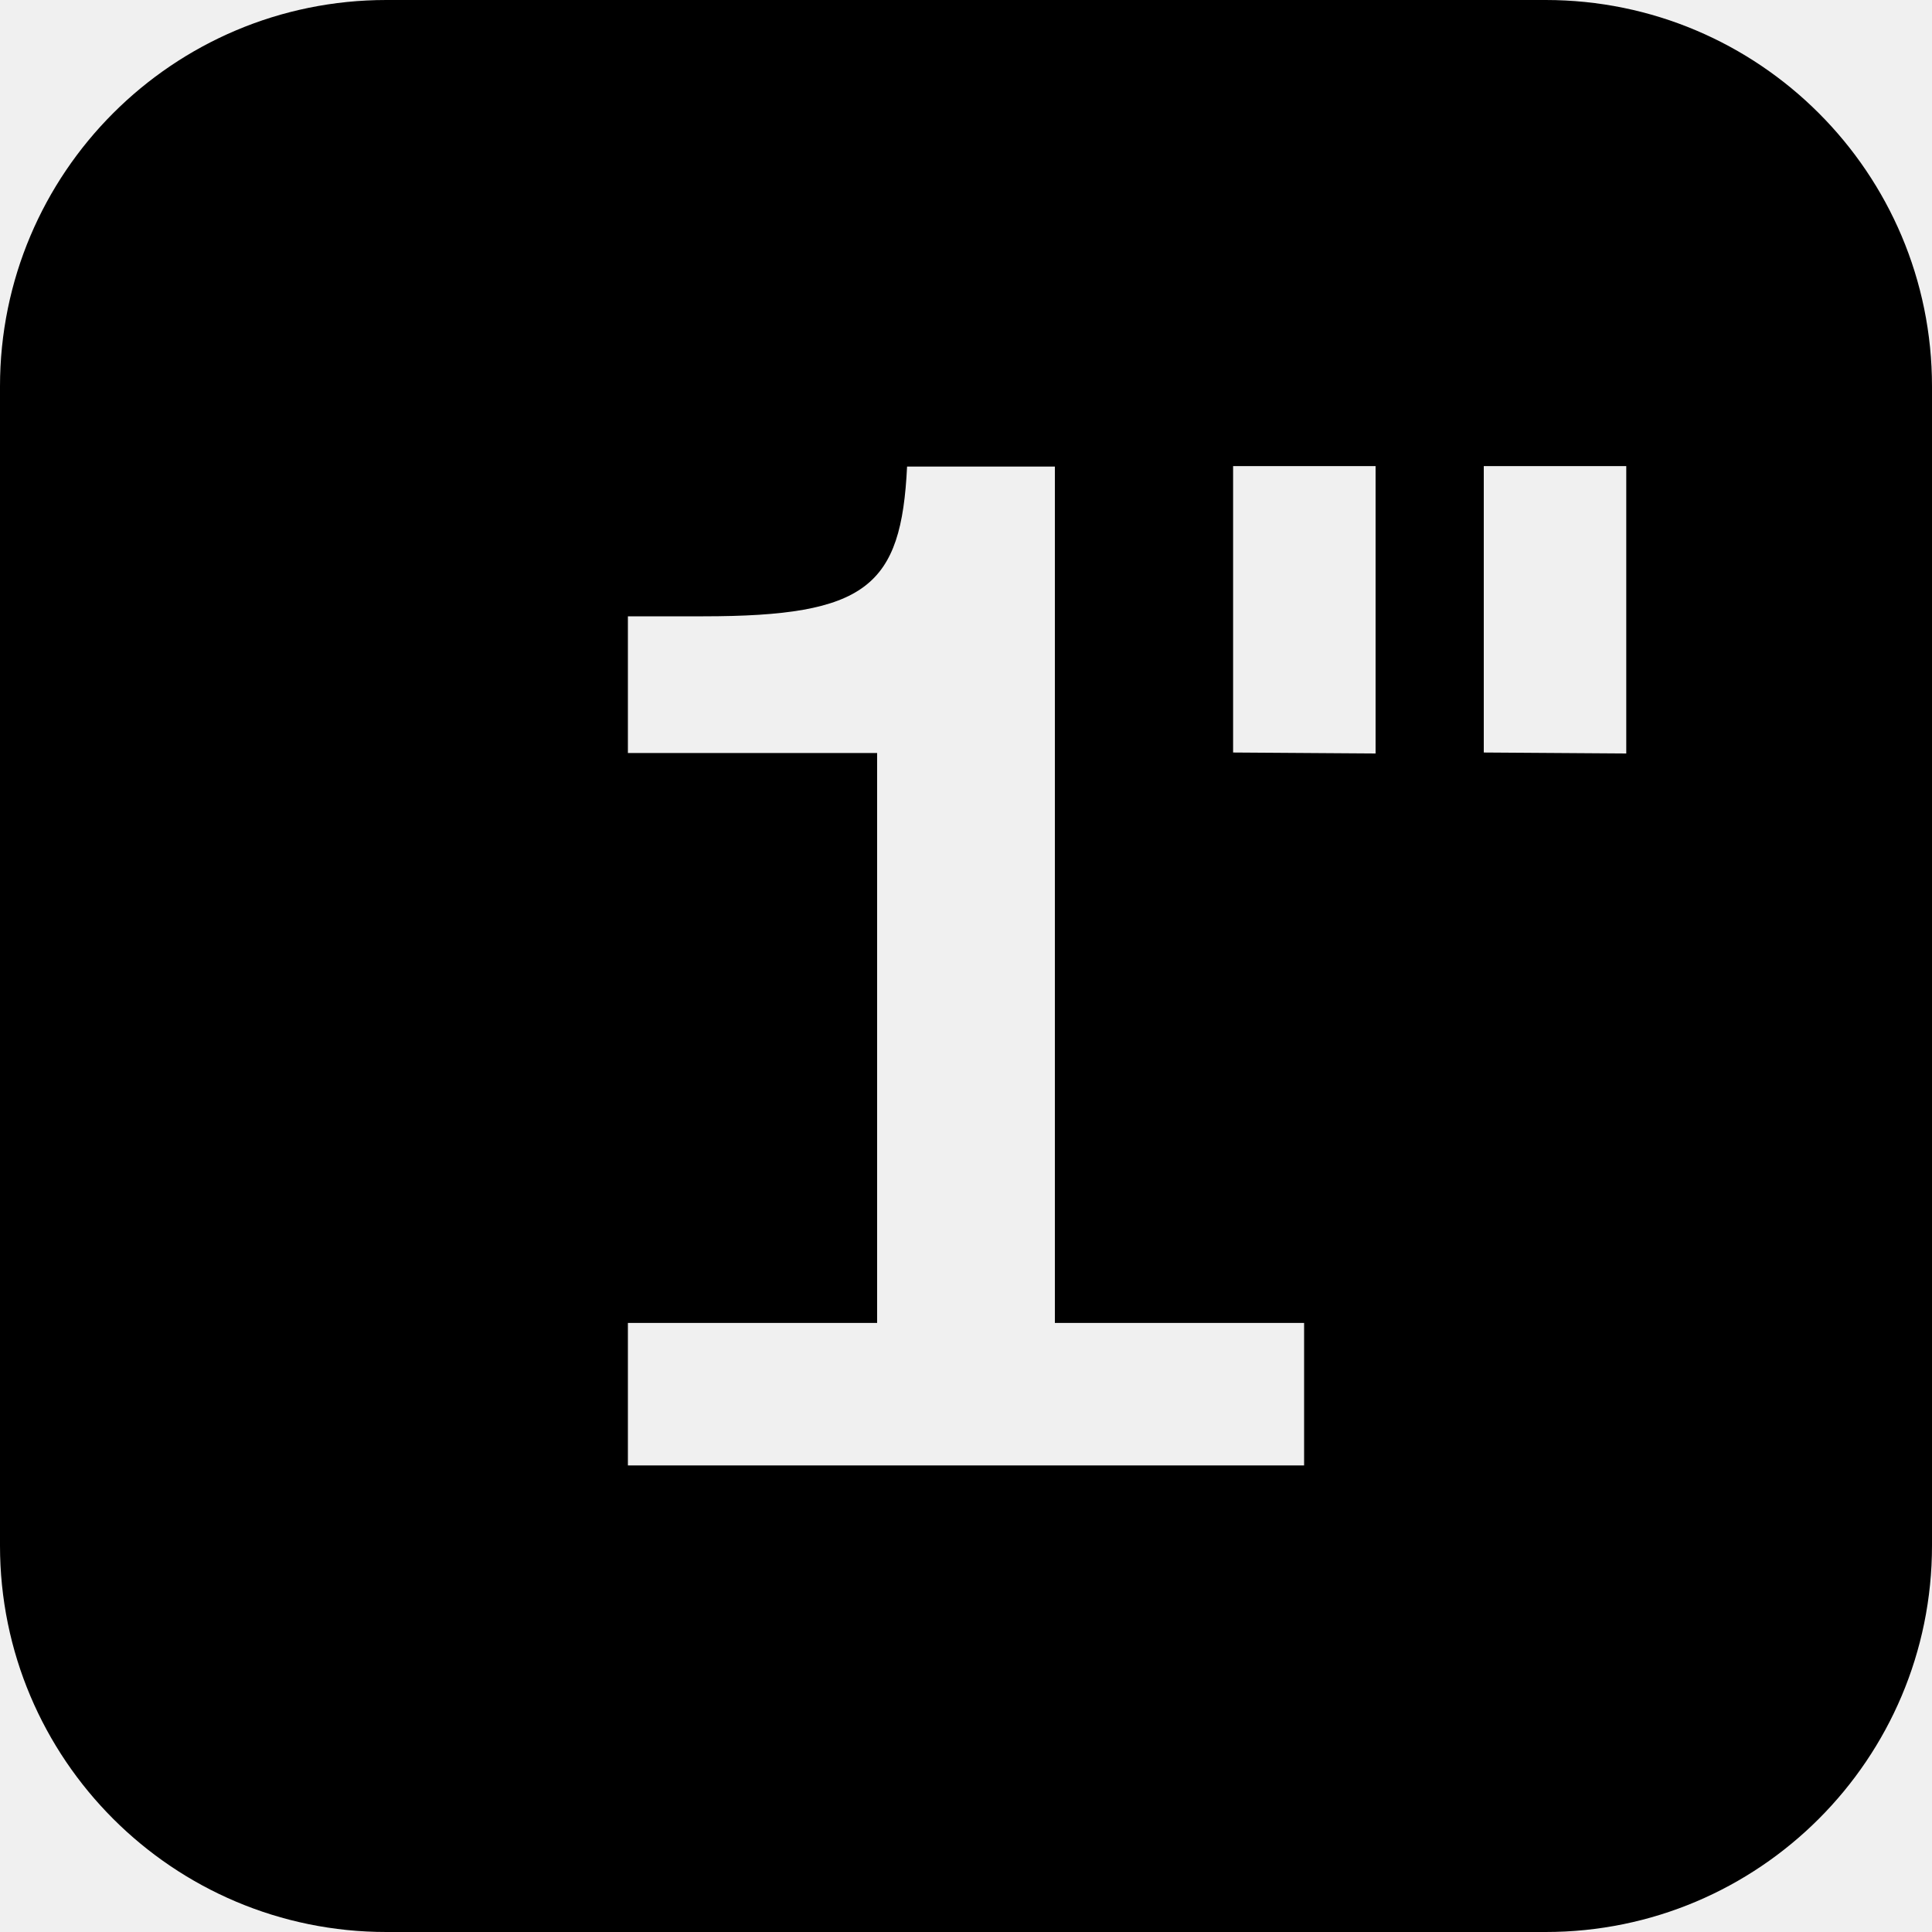
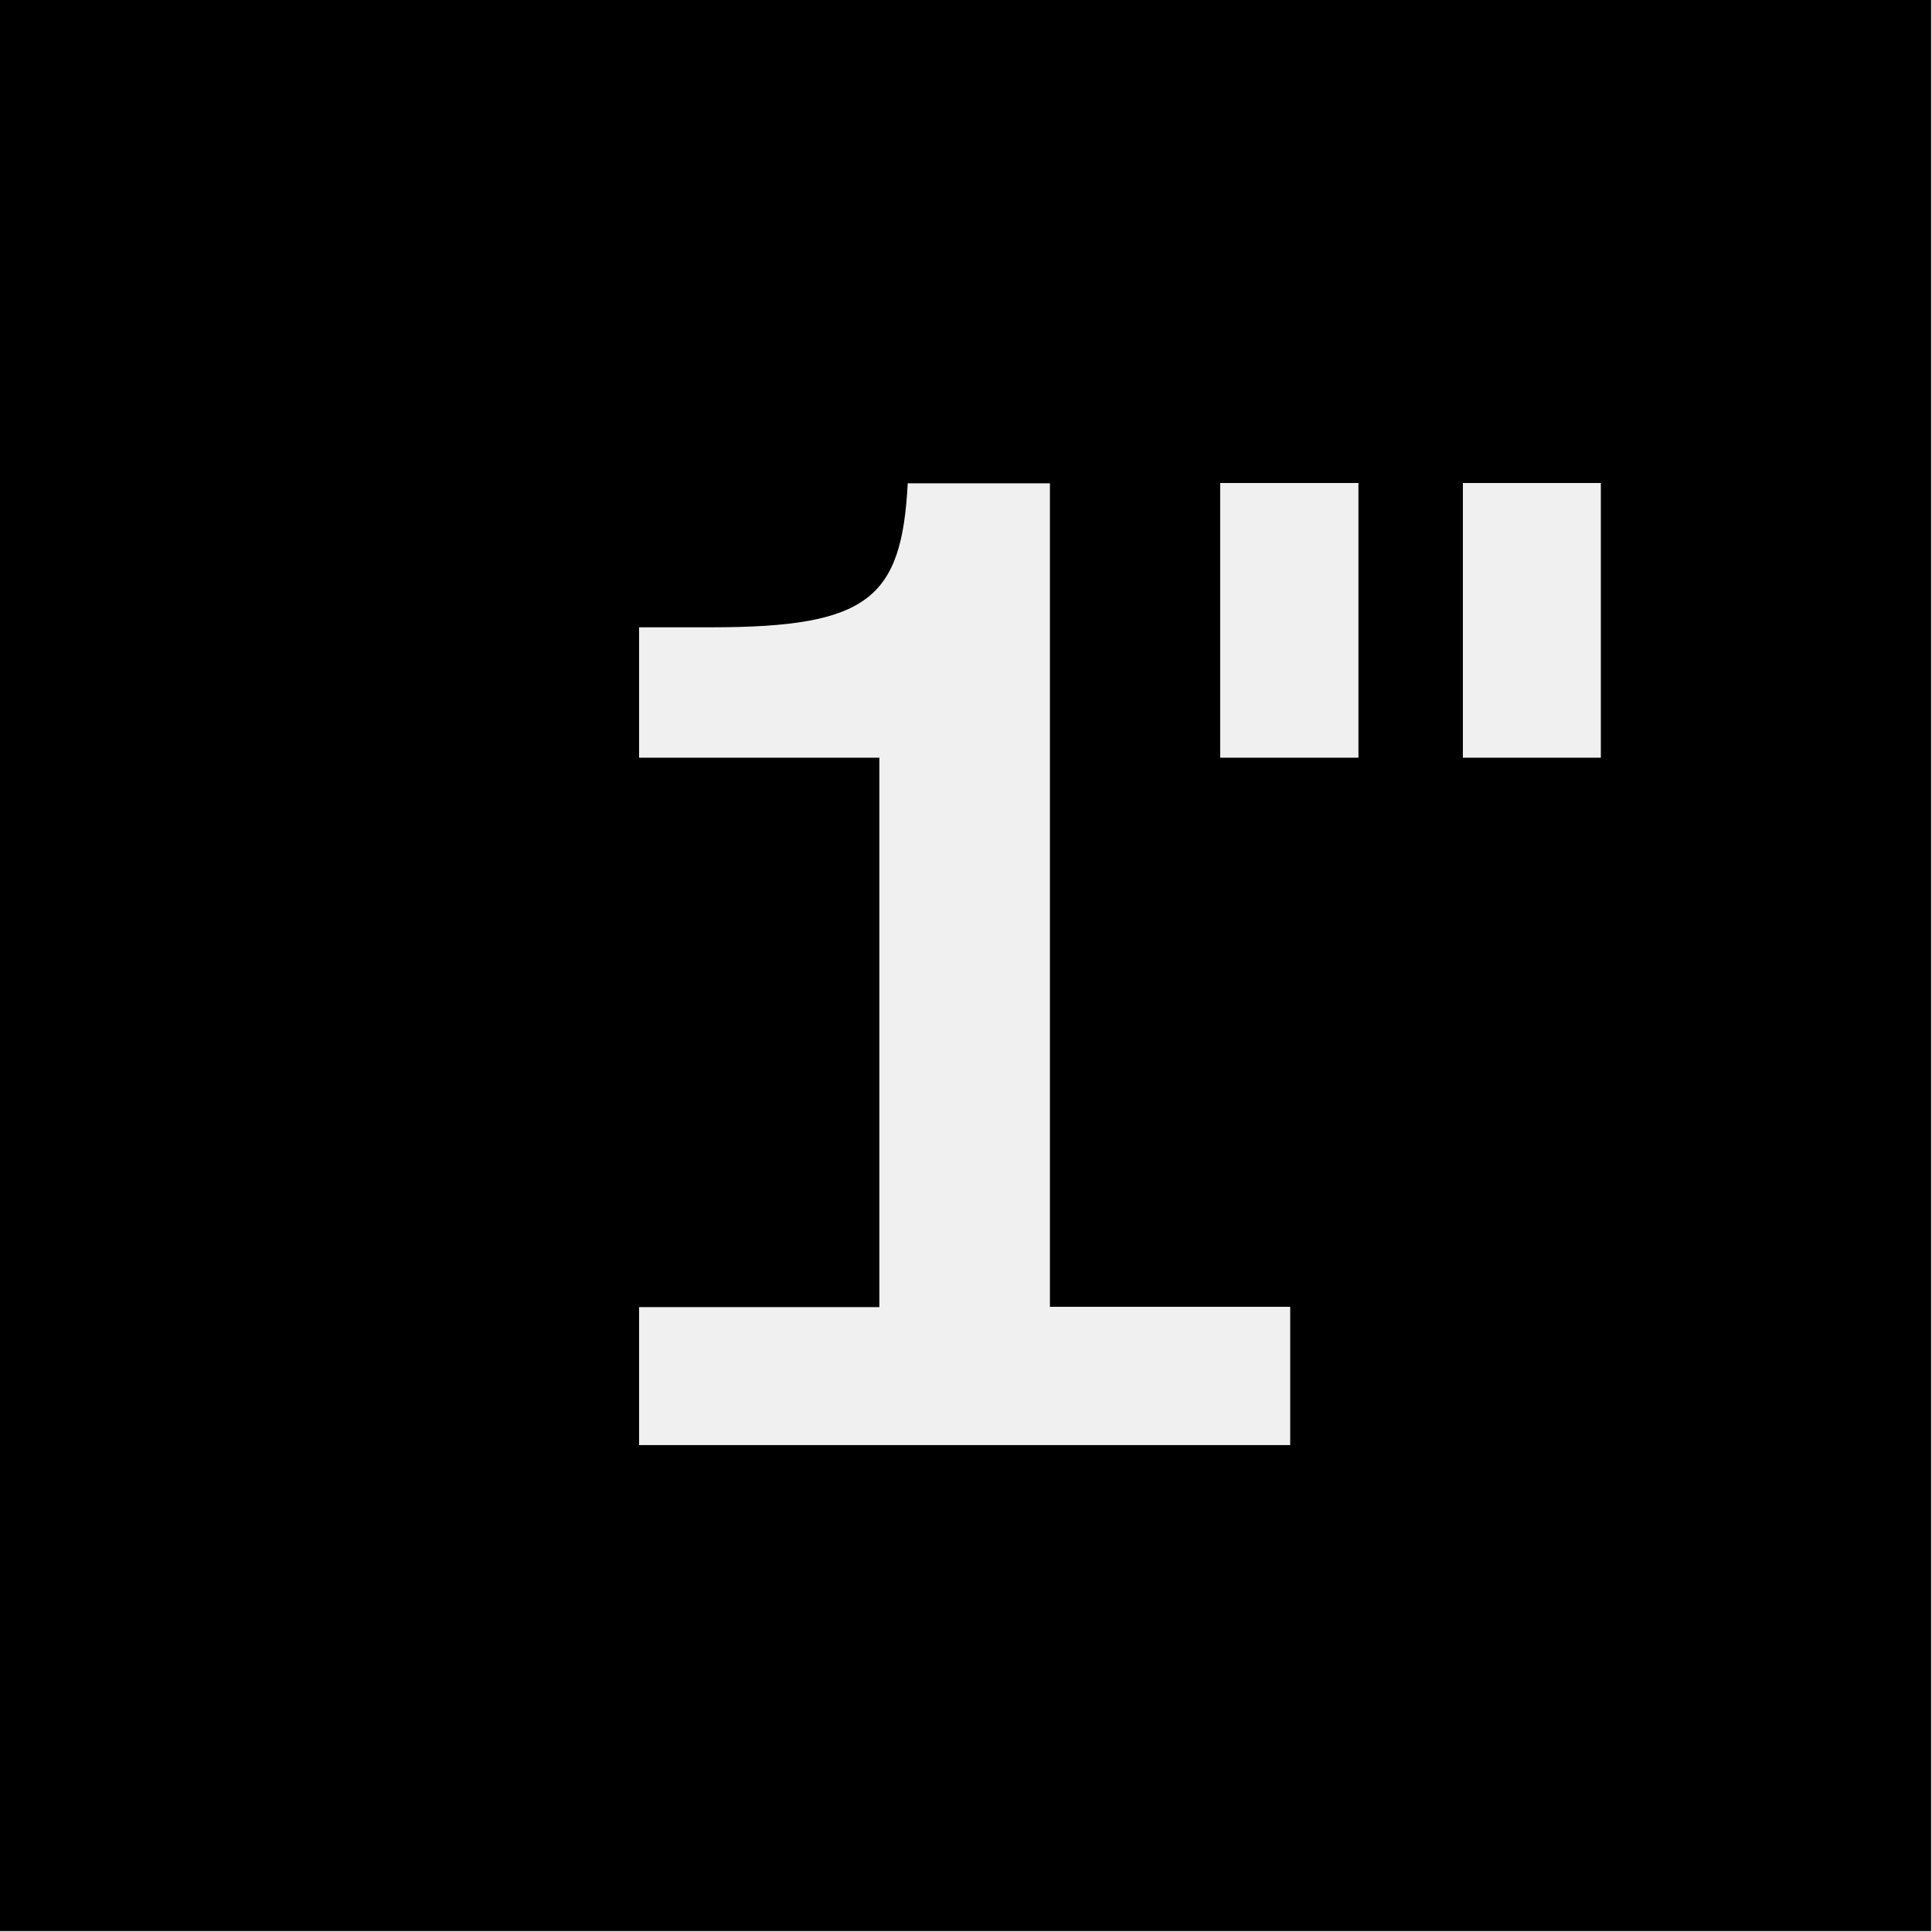
<svg xmlns="http://www.w3.org/2000/svg" fill="currentColor" viewBox="0 0 64 64">
-   <g transform="scale(1.6)">
-     <rect width="40" height="40" mask="url(#1i-m)" rx="8" />
-     <defs>
-       <mask id="1i-m">
-         <rect width="40" height="40" fill="white" />
-         <path fill="black" d="M13 30.34h14v-2.95h-5.16V9.66h-3.06c-.12 2.48-.83 3.1-4.22 3.1H13v2.83h5.16v11.8H13z" />
-         <path fill="black" d="M28.48 15.6V9.65h-2.95v5.93z" />
-         <path fill="black" d="M33.67 15.6V9.65h-2.95v5.93z" />
-       </mask>
-     </defs>
-   </g>
+   <path fill-rule="evenodd" d="M63.97 0H0v63.97h63.97zm-42.8 47.87h21.57v-4.58h-7.96V16.01h-4.71c-.2 3.81-1.29 4.77-6.5 4.77h-2.4v4.32h7.96v18.2h-7.96zM45 25.1V16h-4.58v9.1zm8.03 0V16h-4.57v9.1z" />
</svg>
